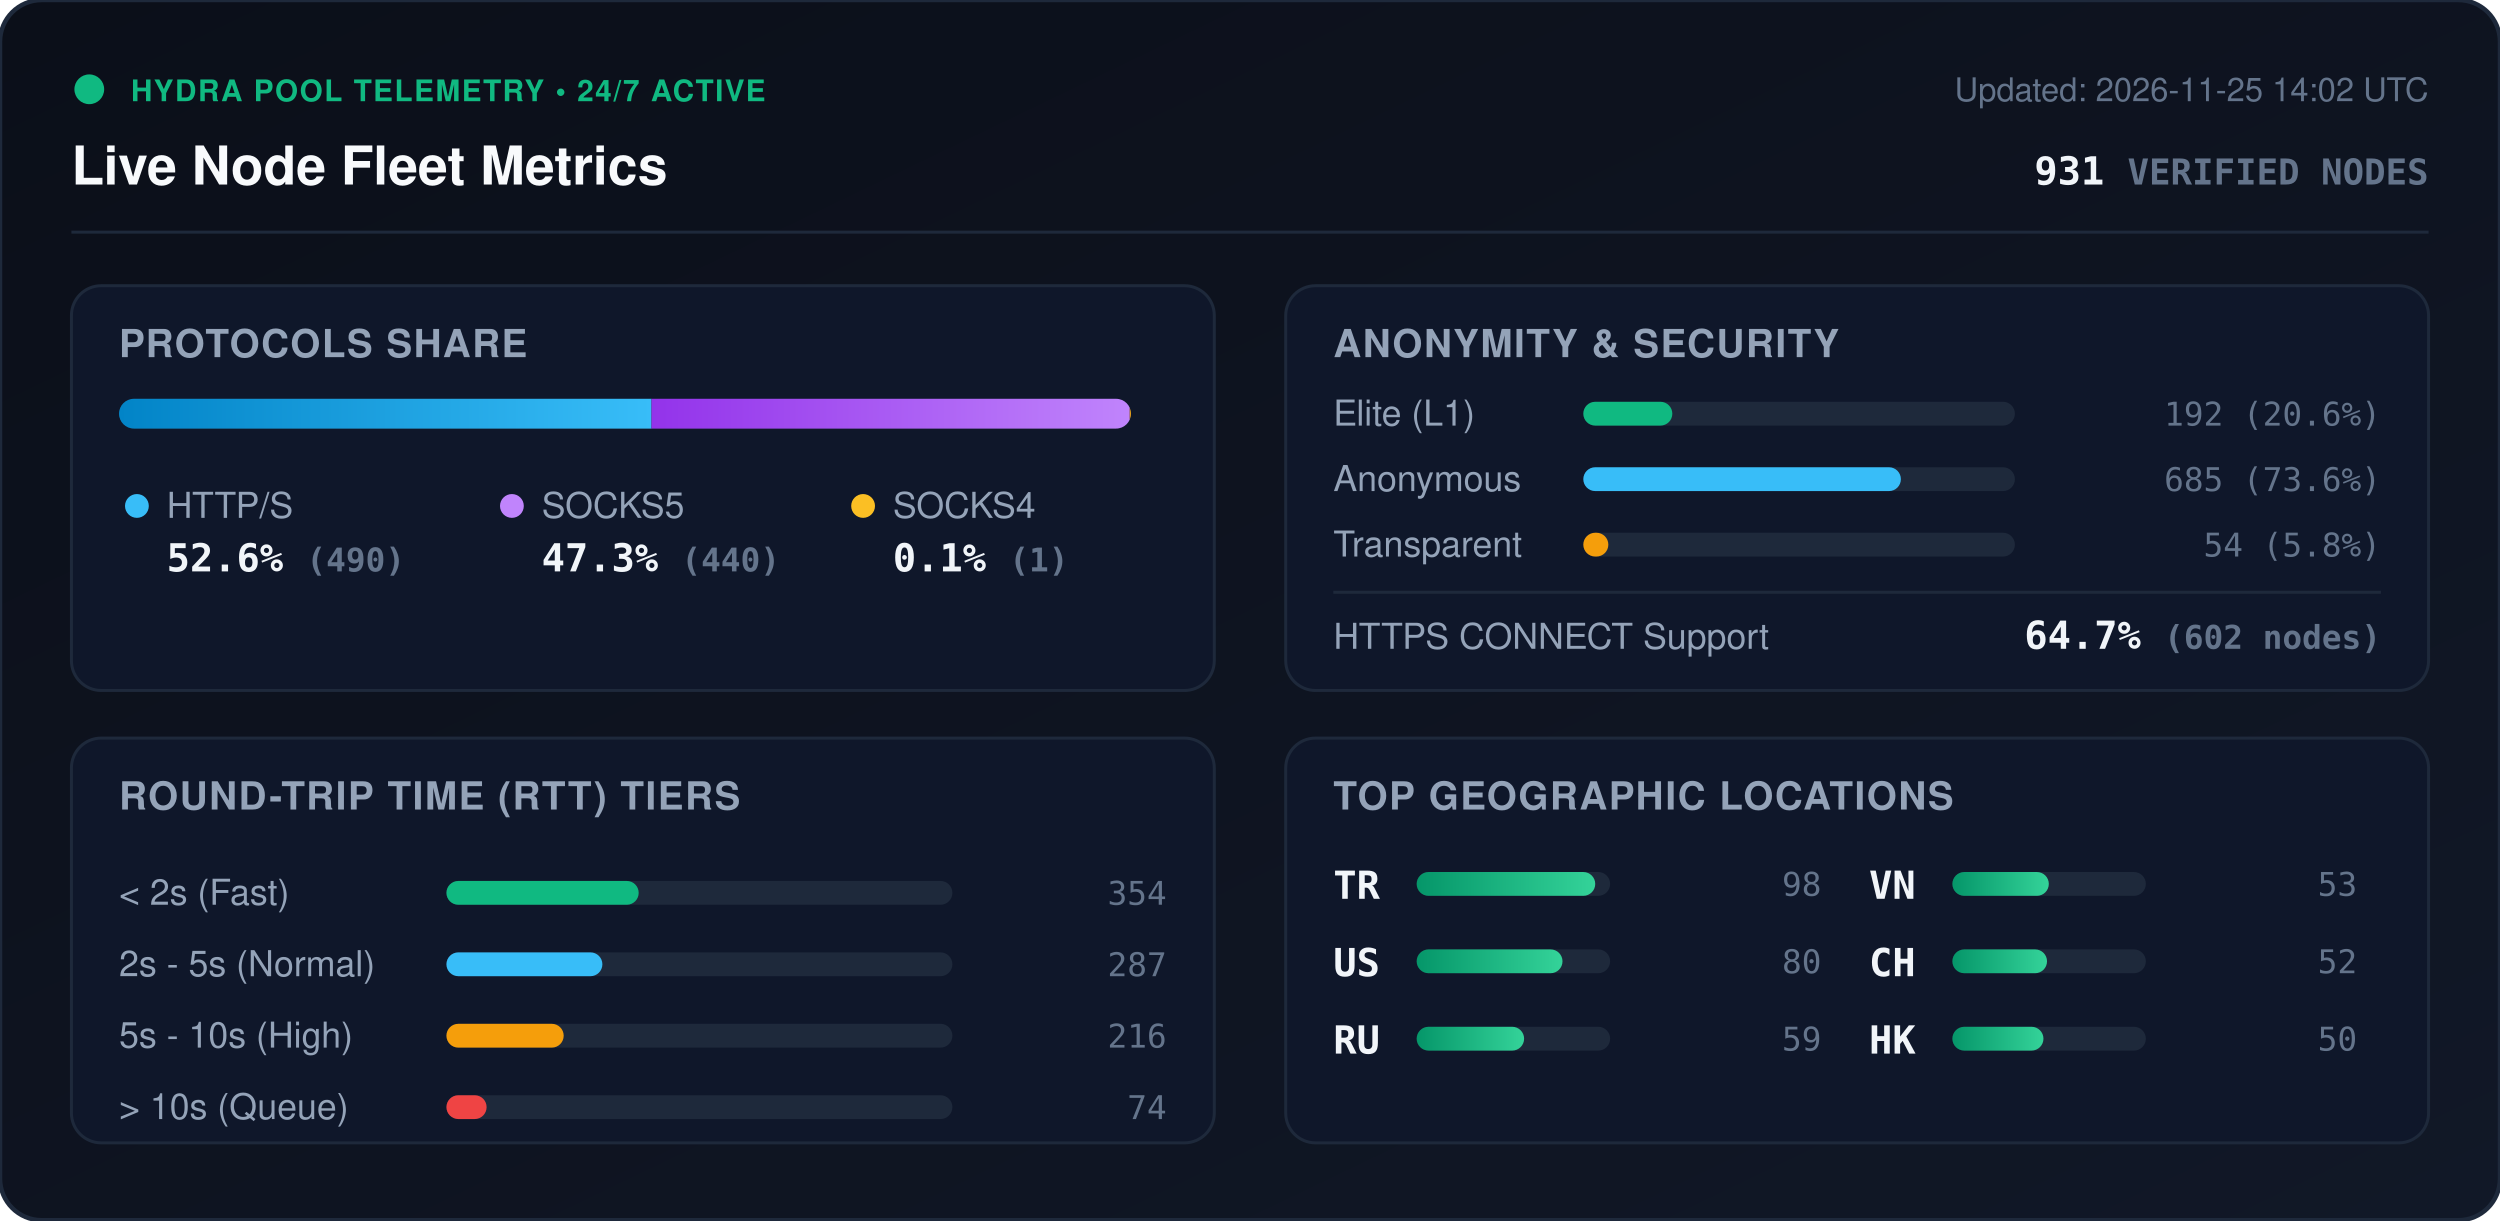
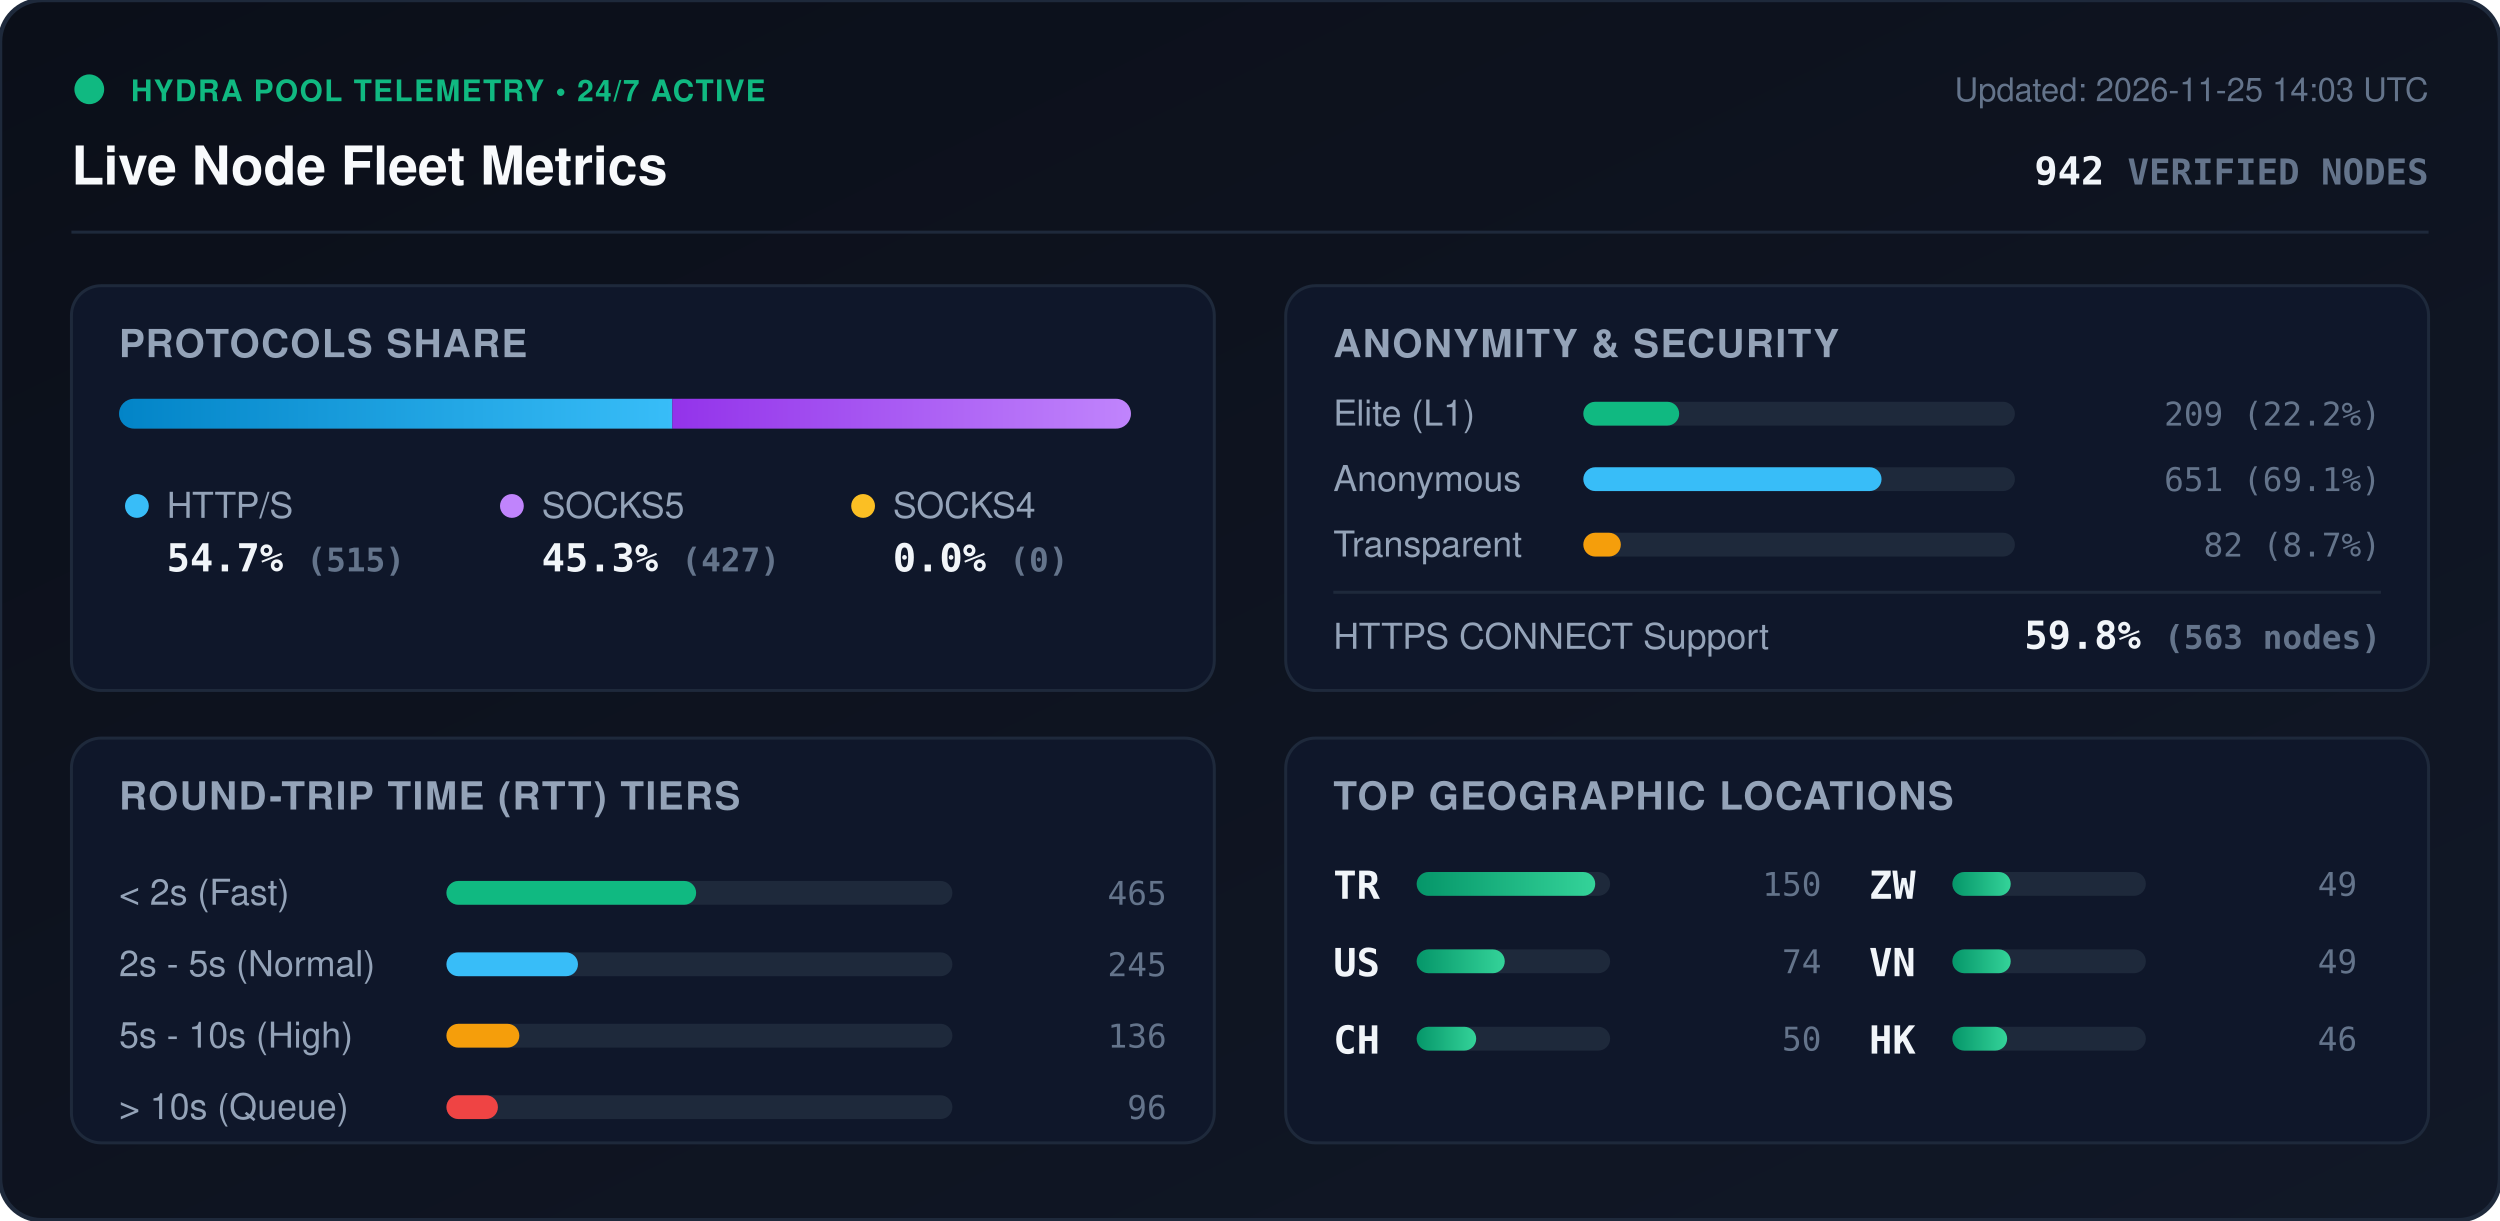
<svg xmlns="http://www.w3.org/2000/svg" viewBox="0 0 840 410" width="840" height="410" style="max-width: 100%; height: auto;">
  <defs>
    <linearGradient id="bg" x1="0%" y1="0%" x2="100%" y2="100%">
      <stop offset="0%" stop-color="#0b0f19" />
      <stop offset="100%" stop-color="#111827" />
    </linearGradient>
    <linearGradient id="bar-http" x1="0%" y1="0%" x2="100%" y2="0%">
      <stop offset="0%" stop-color="#0284c7" />
      <stop offset="100%" stop-color="#38bdf8" />
    </linearGradient>
    <linearGradient id="bar-socks5" x1="0%" y1="0%" x2="100%" y2="0%">
      <stop offset="0%" stop-color="#9333ea" />
      <stop offset="100%" stop-color="#c084fc" />
    </linearGradient>
    <linearGradient id="bar-socks4" x1="0%" y1="0%" x2="100%" y2="0%">
      <stop offset="0%" stop-color="#d97706" />
      <stop offset="100%" stop-color="#fbbf24" />
    </linearGradient>
    <linearGradient id="bar-green" x1="0%" y1="0%" x2="100%" y2="0%">
      <stop offset="0%" stop-color="#059669" />
      <stop offset="100%" stop-color="#34d399" />
    </linearGradient>
    <clipPath id="prog-track-clip">
      <rect width="340.0" height="10" rx="5" />
    </clipPath>
    <style>
      .title { font: 700 18px -apple-system, BlinkMacSystemFont, 'Segoe UI', Helvetica, Arial, sans-serif; fill: #f8fafc; }
      .sub { font: 500 11px -apple-system, BlinkMacSystemFont, 'Segoe UI', Helvetica, Arial, sans-serif; fill: #64748b; }
      .section-hdr { font: 600 13px -apple-system, BlinkMacSystemFont, 'Segoe UI', Helvetica, Arial, sans-serif; fill: #94a3b8; letter-spacing: 0.5px; }
      .metric-val { font: 700 13px -apple-system, BlinkMacSystemFont, 'Segoe UI', Helvetica, Arial, sans-serif; fill: #f1f5f9; }
      .metric-lbl { font: 500 12px -apple-system, BlinkMacSystemFont, 'Segoe UI', Helvetica, Arial, sans-serif; fill: #94a3b8; }
      .badge-txt { font: 700 10px -apple-system, BlinkMacSystemFont, 'Segoe UI', Helvetica, Arial, sans-serif; fill: #10b981; letter-spacing: 0.5px; }
      .mono { font-family: ui-monospace, SFMono-Regular, Menlo, Monaco, Consolas, monospace; }
      .pulse { animation: beacon 2s infinite ease-in-out; }
      @keyframes beacon { 0%, 100% { opacity: 1; } 50% { opacity: 0.35; } }
    </style>
  </defs>
  <rect width="840" height="410" rx="14" fill="url(#bg)" stroke="#1e293b" stroke-width="1.5" />
  <g transform="translate(24, 24)">
    <circle cx="6" cy="6" r="5" fill="#10b981" class="pulse" />
    <text x="20" y="10" class="badge-txt">HYDRA POOL TELEMETRY • 24/7 ACTIVE</text>
    <text x="0" y="38" class="title">Live Node Fleet Metrics</text>
-     <text x="792" y="10" text-anchor="end" class="sub">Updated: 2026-11-25 14:02 UTC</text>
-     <text x="792" y="38" text-anchor="end" class="metric-val mono" fill="#38bdf8">931 <tspan font-size="12" fill="#64748b">VERIFIED NODES</tspan>
+     <text x="792" y="10" text-anchor="end" class="sub">Updated: 2026-11-25 14:03 UTC</text>
+     <text x="792" y="38" text-anchor="end" class="metric-val mono" fill="#38bdf8">942 <tspan font-size="12" fill="#64748b">VERIFIED NODES</tspan>
    </text>
  </g>
  <line x1="24" y1="78" x2="816" y2="78" stroke="#1e293b" stroke-width="1" />
  <g transform="translate(24, 96)">
    <rect width="384" height="136" rx="10" fill="#0f172a" stroke="#1e293b" />
    <text x="16" y="24" class="section-hdr">PROTOCOLS SHARE</text>
    <g transform="translate(16, 38)">
      <rect width="340.0" height="10" rx="5" fill="#1e293b" />
      <g clip-path="url(#prog-track-clip)">
-         <rect x="0" width="178.9" height="10" fill="url(#bar-http)" />
-         <rect x="178.9" width="160.7" height="10" fill="url(#bar-socks5)" />
-         <rect x="339.6" width="0.4" height="10" fill="url(#bar-socks4)" />
+         <rect x="0" width="185.9" height="10" fill="url(#bar-http)" />
+         <rect x="185.9" width="154.1" height="10" fill="url(#bar-socks5)" />
+         <rect x="340.0" width="0.0" height="10" fill="url(#bar-socks4)" />
      </g>
    </g>
    <g transform="translate(16, 68)">
      <circle cx="6" cy="6" r="4" fill="#38bdf8" />
      <text x="16" y="10" class="metric-lbl">HTTP/S</text>
-       <text x="16" y="28" class="metric-val mono">52.6% <tspan font-size="11" fill="#64748b">(490)</tspan>
+       <text x="16" y="28" class="metric-val mono">54.7% <tspan font-size="11" fill="#64748b">(515)</tspan>
      </text>
      <circle cx="132" cy="6" r="4" fill="#c084fc" />
      <text x="142" y="10" class="metric-lbl">SOCKS5</text>
-       <text x="142" y="28" class="metric-val mono">47.3% <tspan font-size="11" fill="#64748b">(440)</tspan>
+       <text x="142" y="28" class="metric-val mono">45.3% <tspan font-size="11" fill="#64748b">(427)</tspan>
      </text>
      <circle cx="250" cy="6" r="4" fill="#fbbf24" />
      <text x="260" y="10" class="metric-lbl">SOCKS4</text>
-       <text x="260" y="28" class="metric-val mono">0.1% <tspan font-size="11" fill="#64748b">(1)</tspan>
+       <text x="260" y="28" class="metric-val mono">0.0% <tspan font-size="11" fill="#64748b">(0)</tspan>
      </text>
    </g>
  </g>
  <g transform="translate(432, 96)">
    <rect width="384" height="136" rx="10" fill="#0f172a" stroke="#1e293b" />
    <text x="16" y="24" class="section-hdr">ANONYMITY &amp; SECURITY</text>
    <text x="16" y="47" class="metric-lbl">Elite (L1)</text>
    <rect x="100" y="39" width="145.0" height="8" rx="4" fill="#1e293b" />
-     <rect x="100" y="39" width="29.9" height="8" rx="4" fill="#10b981" />
-     <text x="368" y="47" text-anchor="end" class="mono sub" fill="#e2e8f0">192 (20.6%)</text>
+     <rect x="100" y="39" width="32.2" height="8" rx="4" fill="#10b981" />
+     <text x="368" y="47" text-anchor="end" class="mono sub" fill="#e2e8f0">209 (22.2%)</text>
    <text x="16" y="69" class="metric-lbl">Anonymous</text>
    <rect x="100" y="61" width="145.0" height="8" rx="4" fill="#1e293b" />
-     <rect x="100" y="61" width="106.7" height="8" rx="4" fill="#38bdf8" />
-     <text x="368" y="69" text-anchor="end" class="mono sub" fill="#e2e8f0">685 (73.6%)</text>
+     <rect x="100" y="61" width="100.2" height="8" rx="4" fill="#38bdf8" />
+     <text x="368" y="69" text-anchor="end" class="mono sub" fill="#e2e8f0">651 (69.1%)</text>
    <text x="16" y="91" class="metric-lbl">Transparent</text>
    <rect x="100" y="83" width="145.0" height="8" rx="4" fill="#1e293b" />
-     <rect x="100" y="83" width="8.4" height="8" rx="4" fill="#f59e0b" />
-     <text x="368" y="91" text-anchor="end" class="mono sub" fill="#e2e8f0">54 (5.8%)</text>
+     <rect x="100" y="83" width="12.6" height="8" rx="4" fill="#f59e0b" />
+     <text x="368" y="91" text-anchor="end" class="mono sub" fill="#e2e8f0">82 (8.7%)</text>
    <line x1="16" y1="103" x2="368" y2="103" stroke="#1e293b" stroke-width="1" />
    <text x="16" y="122" class="metric-lbl">HTTPS CONNECT Support</text>
-     <text x="368" y="122" text-anchor="end" class="metric-val mono" fill="#34d399">64.7% <tspan font-size="11" fill="#64748b">(602 nodes)</tspan>
+     <text x="368" y="122" text-anchor="end" class="metric-val mono" fill="#34d399">59.8% <tspan font-size="11" fill="#64748b">(563 nodes)</tspan>
    </text>
  </g>
  <g transform="translate(24, 248)">
    <rect width="384" height="136" rx="10" fill="#0f172a" stroke="#1e293b" />
    <text x="16" y="24" class="section-hdr">ROUND-TRIP TIME (RTT) TIERS</text>
    <g transform="translate(16, 42)">
      <text x="0" y="14" class="metric-lbl">&lt; 2s (Fast)</text>
      <rect x="110" y="6" width="170" height="8" rx="4" fill="#1e293b" />
-       <rect x="110" y="6" width="64.6" height="8" rx="4" fill="#10b981" />
-       <text x="352" y="14" text-anchor="end" class="mono sub">354</text>
+       <rect x="110" y="6" width="83.9" height="8" rx="4" fill="#10b981" />
+       <text x="352" y="14" text-anchor="end" class="mono sub">465</text>
      <text x="0" y="38" class="metric-lbl">2s - 5s (Normal)</text>
      <rect x="110" y="30" width="170" height="8" rx="4" fill="#1e293b" />
-       <rect x="110" y="30" width="52.4" height="8" rx="4" fill="#38bdf8" />
-       <text x="352" y="38" text-anchor="end" class="mono sub">287</text>
+       <rect x="110" y="30" width="44.2" height="8" rx="4" fill="#38bdf8" />
+       <text x="352" y="38" text-anchor="end" class="mono sub">245</text>
      <text x="0" y="62" class="metric-lbl">5s - 10s (High)</text>
      <rect x="110" y="54" width="170" height="8" rx="4" fill="#1e293b" />
-       <rect x="110" y="54" width="39.4" height="8" rx="4" fill="#f59e0b" />
-       <text x="352" y="62" text-anchor="end" class="mono sub">216</text>
+       <rect x="110" y="54" width="24.5" height="8" rx="4" fill="#f59e0b" />
+       <text x="352" y="62" text-anchor="end" class="mono sub">136</text>
      <text x="0" y="86" class="metric-lbl">&gt; 10s (Queue)</text>
      <rect x="110" y="78" width="170" height="8" rx="4" fill="#1e293b" />
-       <rect x="110" y="78" width="13.5" height="8" rx="4" fill="#ef4444" />
-       <text x="352" y="86" text-anchor="end" class="mono sub">74</text>
+       <rect x="110" y="78" width="17.3" height="8" rx="4" fill="#ef4444" />
+       <text x="352" y="86" text-anchor="end" class="mono sub">96</text>
    </g>
  </g>
  <g transform="translate(432, 248)">
    <rect width="384" height="136" rx="10" fill="#0f172a" stroke="#1e293b" />
    <text x="16" y="24" class="section-hdr">TOP GEOGRAPHIC LOCATIONS</text>
    <g transform="translate(16, 42)">
      <g transform="translate(0, 0)">
        <text x="0" y="12" class="mono metric-val" font-size="12">TR</text>
        <rect x="28" y="3" width="65" height="8" rx="4" fill="#1e293b" />
        <rect x="28" y="3" width="60.0" height="8" rx="4" fill="url(#bar-green)" />
-         <text x="164" y="11" text-anchor="end" class="mono sub">98</text>
+         <text x="164" y="11" text-anchor="end" class="mono sub">150</text>
      </g>
      <g transform="translate(0, 26)">
        <text x="0" y="12" class="mono metric-val" font-size="12">US</text>
        <rect x="28" y="3" width="65" height="8" rx="4" fill="#1e293b" />
-         <rect x="28" y="3" width="49.0" height="8" rx="4" fill="url(#bar-green)" />
-         <text x="164" y="11" text-anchor="end" class="mono sub">80</text>
+         <rect x="28" y="3" width="29.6" height="8" rx="4" fill="url(#bar-green)" />
+         <text x="164" y="11" text-anchor="end" class="mono sub">74</text>
      </g>
      <g transform="translate(0, 52)">
-         <text x="0" y="12" class="mono metric-val" font-size="12">RU</text>
+         <text x="0" y="12" class="mono metric-val" font-size="12">CH</text>
        <rect x="28" y="3" width="65" height="8" rx="4" fill="#1e293b" />
-         <rect x="28" y="3" width="36.1" height="8" rx="4" fill="url(#bar-green)" />
-         <text x="164" y="11" text-anchor="end" class="mono sub">59</text>
+         <rect x="28" y="3" width="20.0" height="8" rx="4" fill="url(#bar-green)" />
+         <text x="164" y="11" text-anchor="end" class="mono sub">50</text>
      </g>
      <g transform="translate(180, 0)">
+         <text x="0" y="12" class="mono metric-val" font-size="12">ZW</text>
+         <rect x="28" y="3" width="65" height="8" rx="4" fill="#1e293b" />
+         <rect x="28" y="3" width="19.6" height="8" rx="4" fill="url(#bar-green)" />
+         <text x="164" y="11" text-anchor="end" class="mono sub">49</text>
+       </g>
+       <g transform="translate(180, 26)">
        <text x="0" y="12" class="mono metric-val" font-size="12">VN</text>
        <rect x="28" y="3" width="65" height="8" rx="4" fill="#1e293b" />
-         <rect x="28" y="3" width="32.4" height="8" rx="4" fill="url(#bar-green)" />
-         <text x="164" y="11" text-anchor="end" class="mono sub">53</text>
-       </g>
-       <g transform="translate(180, 26)">
-         <text x="0" y="12" class="mono metric-val" font-size="12">CH</text>
-         <rect x="28" y="3" width="65" height="8" rx="4" fill="#1e293b" />
-         <rect x="28" y="3" width="31.8" height="8" rx="4" fill="url(#bar-green)" />
-         <text x="164" y="11" text-anchor="end" class="mono sub">52</text>
+         <rect x="28" y="3" width="19.6" height="8" rx="4" fill="url(#bar-green)" />
+         <text x="164" y="11" text-anchor="end" class="mono sub">49</text>
      </g>
      <g transform="translate(180, 52)">
        <text x="0" y="12" class="mono metric-val" font-size="12">HK</text>
        <rect x="28" y="3" width="65" height="8" rx="4" fill="#1e293b" />
-         <rect x="28" y="3" width="30.6" height="8" rx="4" fill="url(#bar-green)" />
-         <text x="164" y="11" text-anchor="end" class="mono sub">50</text>
+         <rect x="28" y="3" width="18.4" height="8" rx="4" fill="url(#bar-green)" />
+         <text x="164" y="11" text-anchor="end" class="mono sub">46</text>
      </g>
    </g>
  </g>
</svg>
